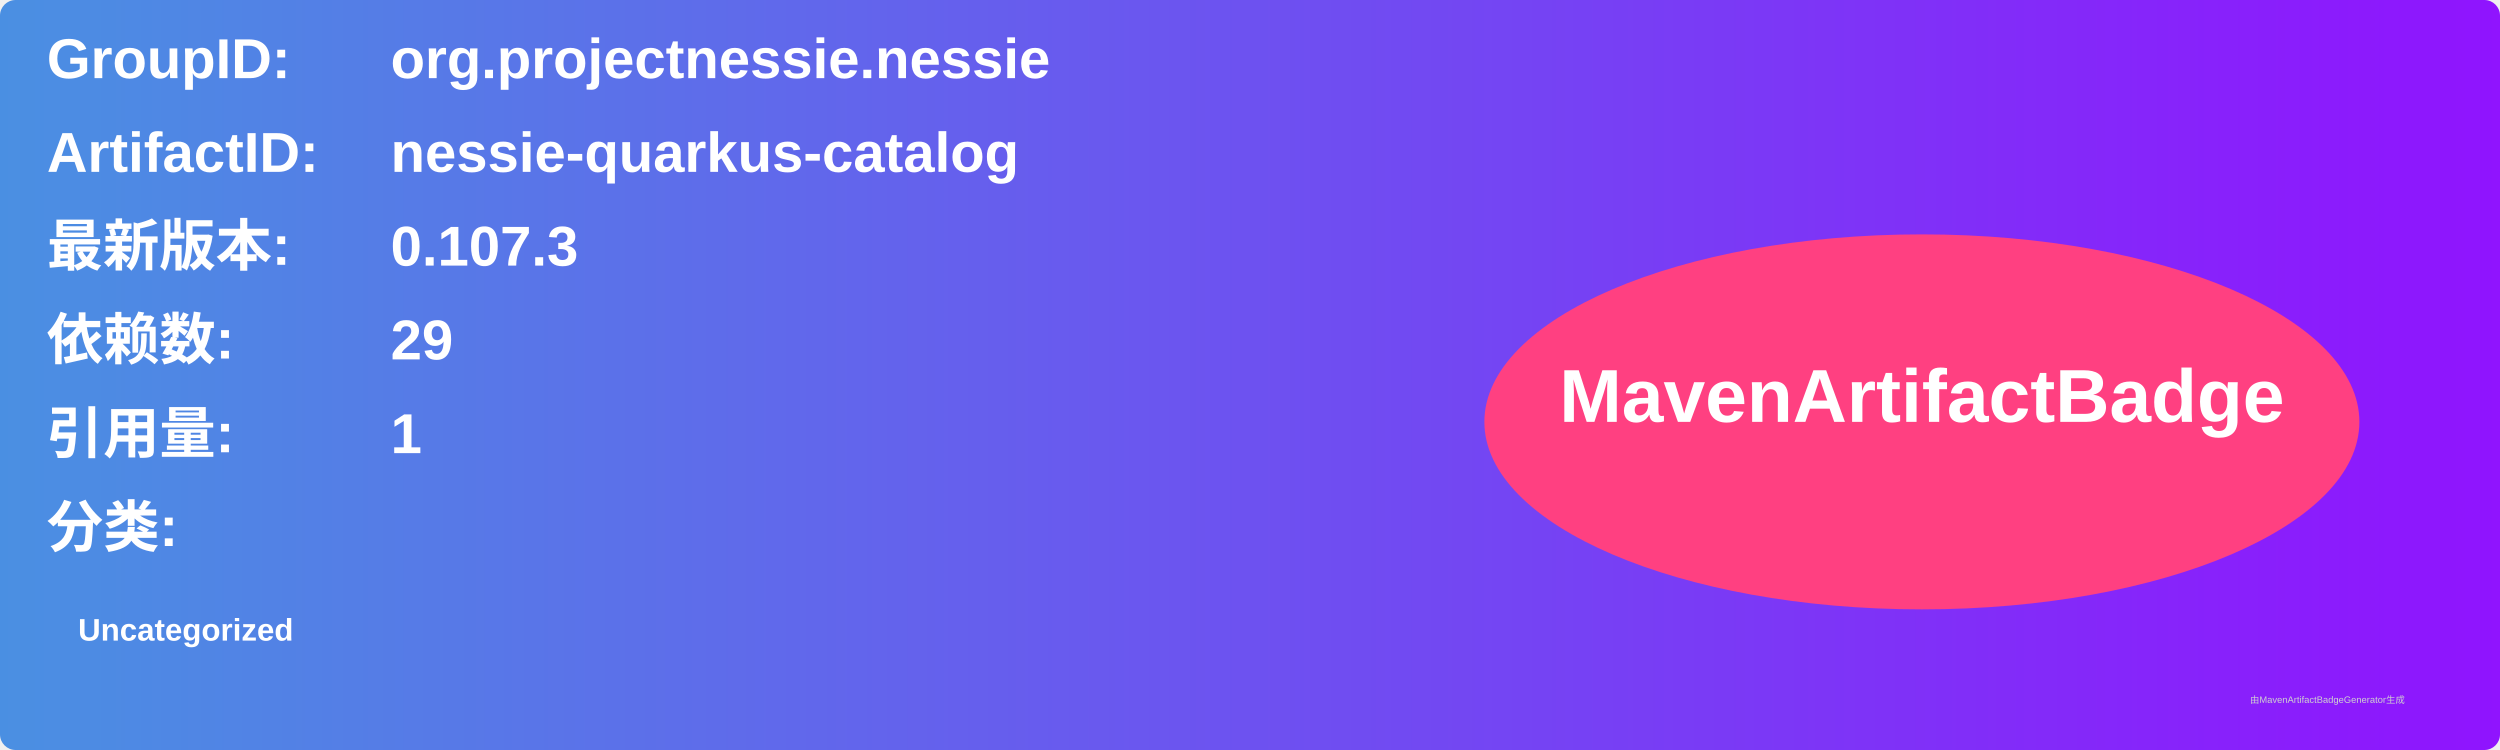
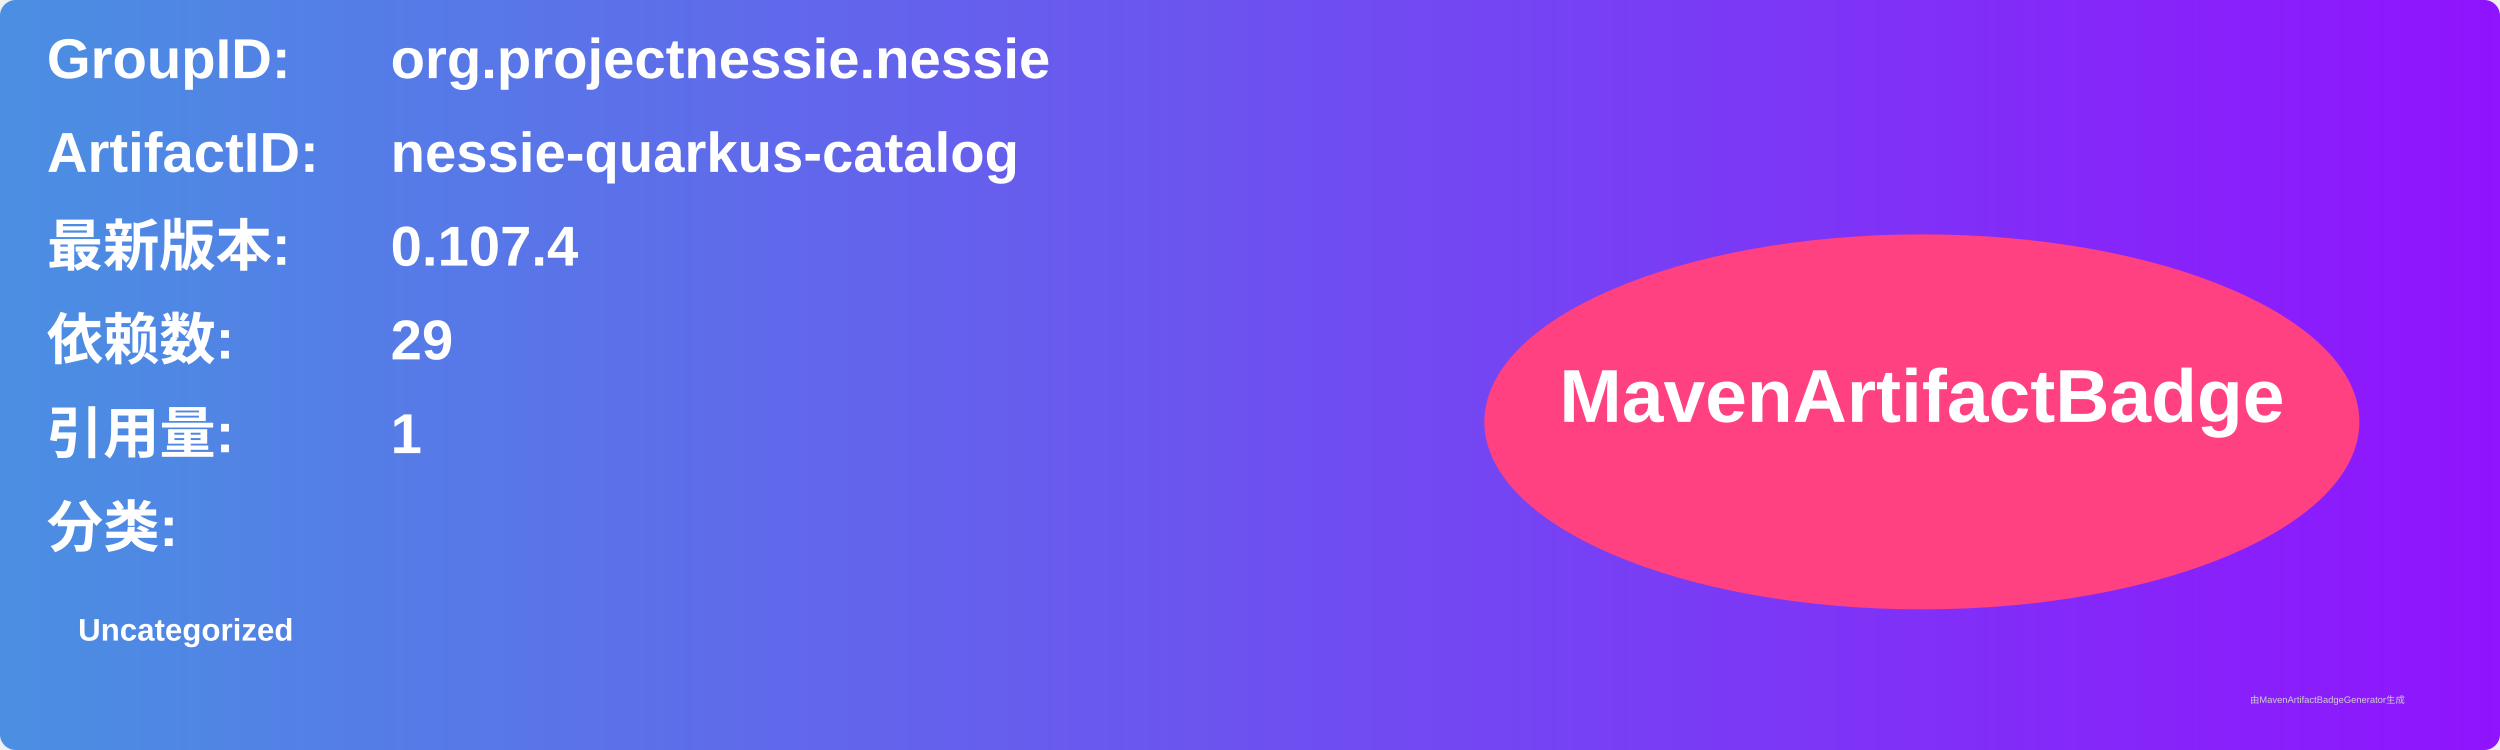
<svg xmlns="http://www.w3.org/2000/svg" width="800" height="240" viewBox="0 0 800 240">
  <linearGradient id="grad" x1="0%" y1="0%" x2="100%" y2="0%">
    <stop offset="0%" stop-color="#4a90e2" />
    <stop offset="100%" stop-color="#9013fe" />
  </linearGradient>
  <rect width="100%" height="100%" rx="5" ry="5" fill="url(#grad)" />
  <g transform="translate(15, 15)">
    <text x="0" y="10" font-family="Arial" font-size="18" fill="white" font-weight="bold" width="260">GroupID:</text>
    <text x="110" y="10" font-family="Arial" font-size="18" fill="white" font-weight="bold" width="460">org.projectnessie.nessie</text>
    <text x="0" y="40" font-family="Arial" font-size="18" fill="white" font-weight="bold" width="260">ArtifactID:</text>
    <text x="110" y="40" font-family="Arial" font-size="18" fill="white" font-weight="bold" width="460">nessie-quarkus-catalog</text>
    <text x="0" y="70" font-family="Arial" font-size="18" fill="white" font-weight="bold">最新版本:</text>
    <text x="110" y="70" font-family="Arial" font-size="18" fill="white" font-weight="bold">
-       <tspan font-weight="bold">0.107.3</tspan>
+       <tspan font-weight="bold">0.107.4</tspan>
    </text>
    <text x="0" y="100" font-family="Arial" font-size="18" fill="white" font-weight="bold">依赖数: </text>
    <text x="110" y="100" font-family="Arial" font-size="18" fill="white">
      <tspan font-weight="bold">29</tspan>
    </text>
    <text x="0" y="130" font-family="Arial" font-size="18" fill="white" font-weight="bold">引用量: </text>
    <text x="110" y="130" font-family="Arial" font-size="18" fill="white">
      <tspan font-weight="bold">1</tspan>
    </text>
    <text x="0" y="160" font-family="Arial" font-size="18" fill="white" font-weight="bold">分类:</text>
    <text x="10" y="190" font-family="Arial" font-size="10" fill="white">
      <tspan font-weight="bold">Uncategorized</tspan>
    </text>
    <ellipse cx="600" cy="120" rx="140" ry="60" fill="#ff4081" />
    <text x="600" y="120" text-anchor="middle" font-family="Arial" font-size="24" fill="white" font-weight="bold">MavenArtifactBadge</text>
  </g>
  <text x="720" y="225" font-family="Arial" font-size="3" fill="#d0d0d0">由MavenArtifactBadgeGenerator生成</text>
</svg>
